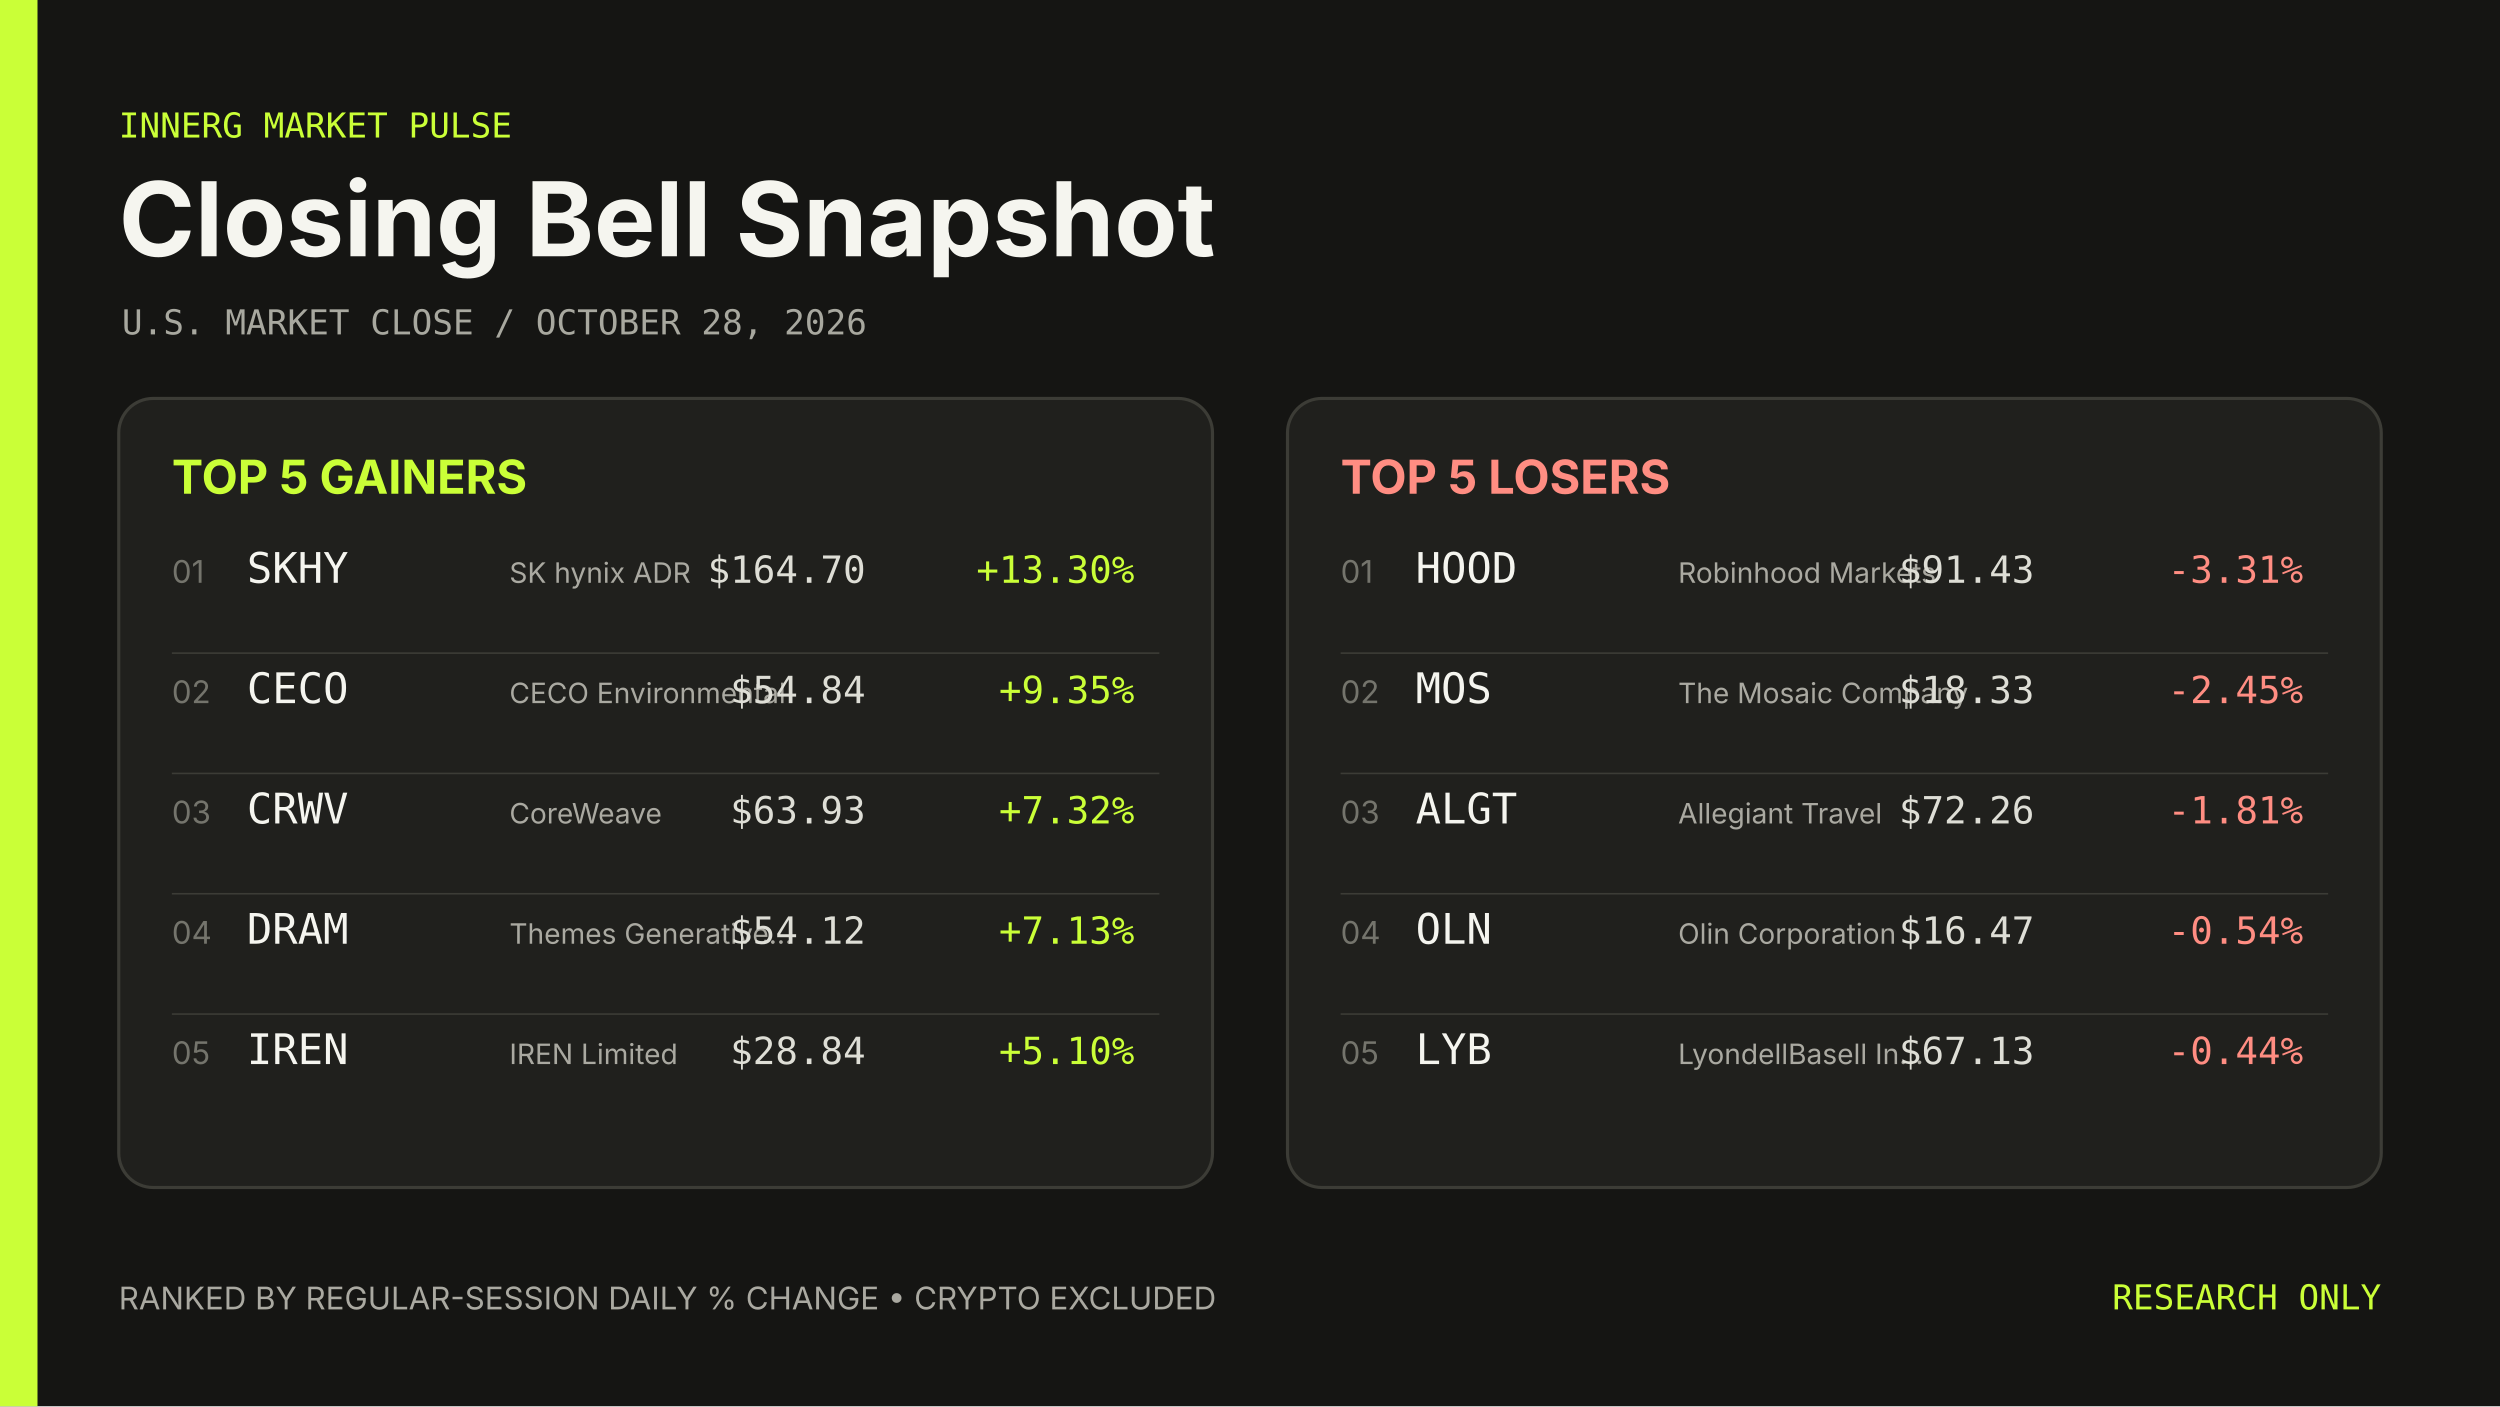
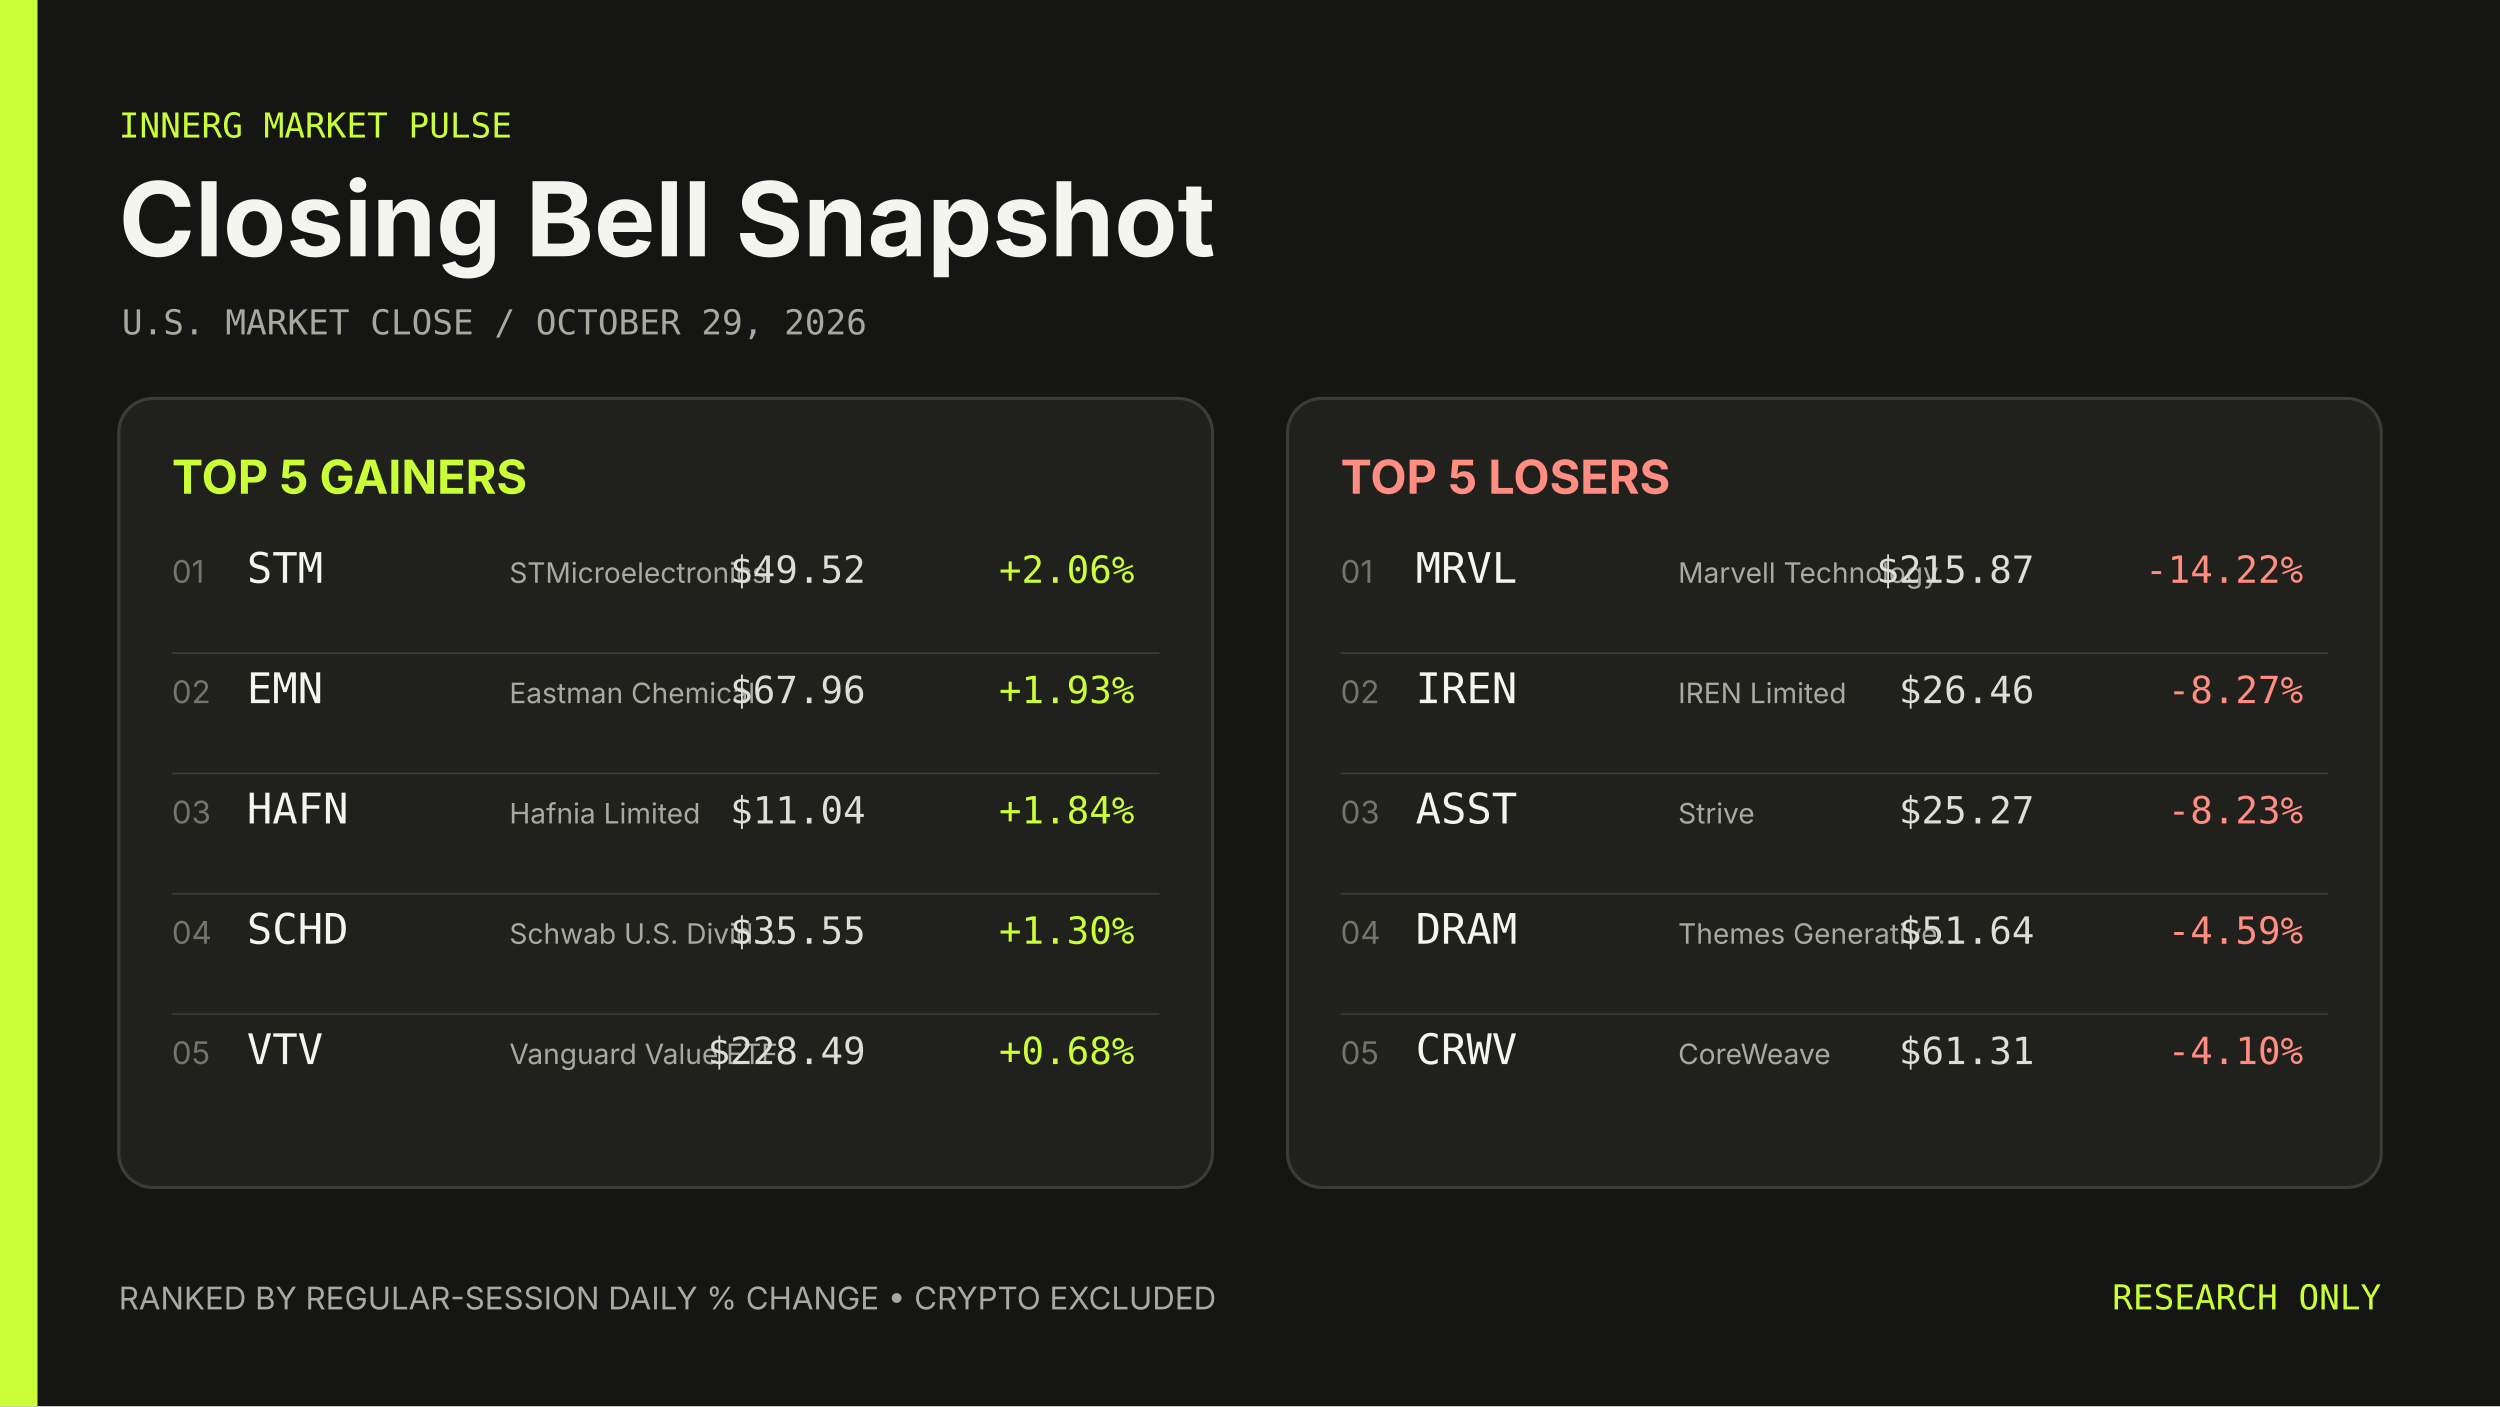
- <svg xmlns="http://www.w3.org/2000/svg" width="1600" height="900" viewBox="0 0 1600 900" role="img" aria-label="Closing Bell Snapshot October 28, 2026">
+ <svg xmlns="http://www.w3.org/2000/svg" width="1600" height="900" viewBox="0 0 1600 900" role="img" aria-label="Closing Bell Snapshot October 29, 2026">
  <rect width="1600" height="900" fill="#151513" />
  <rect width="24" height="900" fill="#caff37" />
  <g font-family="Inter, ui-sans-serif, system-ui, sans-serif">
    <text x="76" y="88" fill="#caff37" font-family="ui-monospace, SFMono-Regular, Menlo, Consolas, monospace" font-size="22">INNERG MARKET PULSE</text>
    <text x="76" y="164" fill="#f5f5ef" font-size="66" font-weight="700">Closing Bell Snapshot</text>
-     <text x="78" y="214" fill="#a8a89f" font-family="ui-monospace, SFMono-Regular, Menlo, Consolas, monospace" font-size="22">U.S. MARKET CLOSE  /  OCTOBER 28, 2026</text>
+     <text x="78" y="214" fill="#a8a89f" font-family="ui-monospace, SFMono-Regular, Menlo, Consolas, monospace" font-size="22">U.S. MARKET CLOSE  /  OCTOBER 29, 2026</text>
    <rect x="76" y="255" width="700" height="505" rx="22" fill="#20201d" stroke="#3c3c36" stroke-width="2" />
    <text x="110" y="316" fill="#caff37" font-size="30" font-weight="700">TOP 5 GAINERS</text>
    <text x="110" y="373" fill="#74746c" font-size="20">01</text>
-     <text x="158" y="373" fill="#f5f5ef" font-family="ui-monospace, SFMono-Regular, Menlo, Consolas, monospace" font-size="27">SKHY</text>
-     <text x="326" y="373" fill="#aaa9a1" font-size="18">SK hynix ADR</text>
-     <text x="554" y="373" fill="#deded6" font-family="ui-monospace, SFMono-Regular, Menlo, Consolas, monospace" font-size="24" text-anchor="end">$164.70</text>
-     <text x="726" y="373" fill="#caff37" font-family="ui-monospace, SFMono-Regular, Menlo, Consolas, monospace" font-size="24" text-anchor="end">+13.30%</text>
+     <text x="158" y="373" fill="#f5f5ef" font-family="ui-monospace, SFMono-Regular, Menlo, Consolas, monospace" font-size="27">STM</text>
+     <text x="326" y="373" fill="#aaa9a1" font-size="18">STMicroelectronics</text>
+     <text x="554" y="373" fill="#deded6" font-family="ui-monospace, SFMono-Regular, Menlo, Consolas, monospace" font-size="24" text-anchor="end">$49.52</text>
+     <text x="726" y="373" fill="#caff37" font-family="ui-monospace, SFMono-Regular, Menlo, Consolas, monospace" font-size="24" text-anchor="end">+2.06%</text>
    <line x1="110" y1="418" x2="742" y2="418" stroke="#3c3c36" />
    <text x="110" y="450" fill="#74746c" font-size="20">02</text>
-     <text x="158" y="450" fill="#f5f5ef" font-family="ui-monospace, SFMono-Regular, Menlo, Consolas, monospace" font-size="27">CECO</text>
-     <text x="326" y="450" fill="#aaa9a1" font-size="18">CECO Environmental</text>
-     <text x="554" y="450" fill="#deded6" font-family="ui-monospace, SFMono-Regular, Menlo, Consolas, monospace" font-size="24" text-anchor="end">$54.84</text>
-     <text x="726" y="450" fill="#caff37" font-family="ui-monospace, SFMono-Regular, Menlo, Consolas, monospace" font-size="24" text-anchor="end">+9.35%</text>
+     <text x="158" y="450" fill="#f5f5ef" font-family="ui-monospace, SFMono-Regular, Menlo, Consolas, monospace" font-size="27">EMN</text>
+     <text x="326" y="450" fill="#aaa9a1" font-size="18">Eastman Chemical</text>
+     <text x="554" y="450" fill="#deded6" font-family="ui-monospace, SFMono-Regular, Menlo, Consolas, monospace" font-size="24" text-anchor="end">$67.96</text>
+     <text x="726" y="450" fill="#caff37" font-family="ui-monospace, SFMono-Regular, Menlo, Consolas, monospace" font-size="24" text-anchor="end">+1.93%</text>
    <line x1="110" y1="495" x2="742" y2="495" stroke="#3c3c36" />
    <text x="110" y="527" fill="#74746c" font-size="20">03</text>
-     <text x="158" y="527" fill="#f5f5ef" font-family="ui-monospace, SFMono-Regular, Menlo, Consolas, monospace" font-size="27">CRWV</text>
-     <text x="326" y="527" fill="#aaa9a1" font-size="18">CoreWeave</text>
-     <text x="554" y="527" fill="#deded6" font-family="ui-monospace, SFMono-Regular, Menlo, Consolas, monospace" font-size="24" text-anchor="end">$63.93</text>
-     <text x="726" y="527" fill="#caff37" font-family="ui-monospace, SFMono-Regular, Menlo, Consolas, monospace" font-size="24" text-anchor="end">+7.32%</text>
+     <text x="158" y="527" fill="#f5f5ef" font-family="ui-monospace, SFMono-Regular, Menlo, Consolas, monospace" font-size="27">HAFN</text>
+     <text x="326" y="527" fill="#aaa9a1" font-size="18">Hafnia Limited</text>
+     <text x="554" y="527" fill="#deded6" font-family="ui-monospace, SFMono-Regular, Menlo, Consolas, monospace" font-size="24" text-anchor="end">$11.04</text>
+     <text x="726" y="527" fill="#caff37" font-family="ui-monospace, SFMono-Regular, Menlo, Consolas, monospace" font-size="24" text-anchor="end">+1.84%</text>
    <line x1="110" y1="572" x2="742" y2="572" stroke="#3c3c36" />
    <text x="110" y="604" fill="#74746c" font-size="20">04</text>
-     <text x="158" y="604" fill="#f5f5ef" font-family="ui-monospace, SFMono-Regular, Menlo, Consolas, monospace" font-size="27">DRAM</text>
-     <text x="326" y="604" fill="#aaa9a1" font-size="18">Themes Generative…</text>
-     <text x="554" y="604" fill="#deded6" font-family="ui-monospace, SFMono-Regular, Menlo, Consolas, monospace" font-size="24" text-anchor="end">$54.12</text>
-     <text x="726" y="604" fill="#caff37" font-family="ui-monospace, SFMono-Regular, Menlo, Consolas, monospace" font-size="24" text-anchor="end">+7.13%</text>
+     <text x="158" y="604" fill="#f5f5ef" font-family="ui-monospace, SFMono-Regular, Menlo, Consolas, monospace" font-size="27">SCHD</text>
+     <text x="326" y="604" fill="#aaa9a1" font-size="18">Schwab U.S. Divid…</text>
+     <text x="554" y="604" fill="#deded6" font-family="ui-monospace, SFMono-Regular, Menlo, Consolas, monospace" font-size="24" text-anchor="end">$35.55</text>
+     <text x="726" y="604" fill="#caff37" font-family="ui-monospace, SFMono-Regular, Menlo, Consolas, monospace" font-size="24" text-anchor="end">+1.30%</text>
    <line x1="110" y1="649" x2="742" y2="649" stroke="#3c3c36" />
    <text x="110" y="681" fill="#74746c" font-size="20">05</text>
-     <text x="158" y="681" fill="#f5f5ef" font-family="ui-monospace, SFMono-Regular, Menlo, Consolas, monospace" font-size="27">IREN</text>
-     <text x="326" y="681" fill="#aaa9a1" font-size="18">IREN Limited</text>
-     <text x="554" y="681" fill="#deded6" font-family="ui-monospace, SFMono-Regular, Menlo, Consolas, monospace" font-size="24" text-anchor="end">$28.84</text>
-     <text x="726" y="681" fill="#caff37" font-family="ui-monospace, SFMono-Regular, Menlo, Consolas, monospace" font-size="24" text-anchor="end">+5.10%</text>
+     <text x="158" y="681" fill="#f5f5ef" font-family="ui-monospace, SFMono-Regular, Menlo, Consolas, monospace" font-size="27">VTV</text>
+     <text x="326" y="681" fill="#aaa9a1" font-size="18">Vanguard Value ETF</text>
+     <text x="554" y="681" fill="#deded6" font-family="ui-monospace, SFMono-Regular, Menlo, Consolas, monospace" font-size="24" text-anchor="end">$228.49</text>
+     <text x="726" y="681" fill="#caff37" font-family="ui-monospace, SFMono-Regular, Menlo, Consolas, monospace" font-size="24" text-anchor="end">+0.68%</text>
    <rect x="824" y="255" width="700" height="505" rx="22" fill="#20201d" stroke="#3c3c36" stroke-width="2" />
    <text x="858" y="316" fill="#ff8d82" font-size="30" font-weight="700">TOP 5 LOSERS</text>
    <text x="858" y="373" fill="#74746c" font-size="20">01</text>
-     <text x="906" y="373" fill="#f5f5ef" font-family="ui-monospace, SFMono-Regular, Menlo, Consolas, monospace" font-size="27">HOOD</text>
-     <text x="1074" y="373" fill="#aaa9a1" font-size="18">Robinhood Markets</text>
-     <text x="1302" y="373" fill="#deded6" font-family="ui-monospace, SFMono-Regular, Menlo, Consolas, monospace" font-size="24" text-anchor="end">$91.43</text>
-     <text x="1474" y="373" fill="#ff8d82" font-family="ui-monospace, SFMono-Regular, Menlo, Consolas, monospace" font-size="24" text-anchor="end">-3.31%</text>
+     <text x="906" y="373" fill="#f5f5ef" font-family="ui-monospace, SFMono-Regular, Menlo, Consolas, monospace" font-size="27">MRVL</text>
+     <text x="1074" y="373" fill="#aaa9a1" font-size="18">Marvell Technology</text>
+     <text x="1302" y="373" fill="#deded6" font-family="ui-monospace, SFMono-Regular, Menlo, Consolas, monospace" font-size="24" text-anchor="end">$215.87</text>
+     <text x="1474" y="373" fill="#ff8d82" font-family="ui-monospace, SFMono-Regular, Menlo, Consolas, monospace" font-size="24" text-anchor="end">-14.22%</text>
    <line x1="858" y1="418" x2="1490" y2="418" stroke="#3c3c36" />
    <text x="858" y="450" fill="#74746c" font-size="20">02</text>
-     <text x="906" y="450" fill="#f5f5ef" font-family="ui-monospace, SFMono-Regular, Menlo, Consolas, monospace" font-size="27">MOS</text>
-     <text x="1074" y="450" fill="#aaa9a1" font-size="18">The Mosaic Company</text>
-     <text x="1302" y="450" fill="#deded6" font-family="ui-monospace, SFMono-Regular, Menlo, Consolas, monospace" font-size="24" text-anchor="end">$18.33</text>
-     <text x="1474" y="450" fill="#ff8d82" font-family="ui-monospace, SFMono-Regular, Menlo, Consolas, monospace" font-size="24" text-anchor="end">-2.45%</text>
+     <text x="906" y="450" fill="#f5f5ef" font-family="ui-monospace, SFMono-Regular, Menlo, Consolas, monospace" font-size="27">IREN</text>
+     <text x="1074" y="450" fill="#aaa9a1" font-size="18">IREN Limited</text>
+     <text x="1302" y="450" fill="#deded6" font-family="ui-monospace, SFMono-Regular, Menlo, Consolas, monospace" font-size="24" text-anchor="end">$26.46</text>
+     <text x="1474" y="450" fill="#ff8d82" font-family="ui-monospace, SFMono-Regular, Menlo, Consolas, monospace" font-size="24" text-anchor="end">-8.27%</text>
    <line x1="858" y1="495" x2="1490" y2="495" stroke="#3c3c36" />
    <text x="858" y="527" fill="#74746c" font-size="20">03</text>
-     <text x="906" y="527" fill="#f5f5ef" font-family="ui-monospace, SFMono-Regular, Menlo, Consolas, monospace" font-size="27">ALGT</text>
-     <text x="1074" y="527" fill="#aaa9a1" font-size="18">Allegiant Travel</text>
-     <text x="1302" y="527" fill="#deded6" font-family="ui-monospace, SFMono-Regular, Menlo, Consolas, monospace" font-size="24" text-anchor="end">$72.26</text>
-     <text x="1474" y="527" fill="#ff8d82" font-family="ui-monospace, SFMono-Regular, Menlo, Consolas, monospace" font-size="24" text-anchor="end">-1.81%</text>
+     <text x="906" y="527" fill="#f5f5ef" font-family="ui-monospace, SFMono-Regular, Menlo, Consolas, monospace" font-size="27">ASST</text>
+     <text x="1074" y="527" fill="#aaa9a1" font-size="18">Strive</text>
+     <text x="1302" y="527" fill="#deded6" font-family="ui-monospace, SFMono-Regular, Menlo, Consolas, monospace" font-size="24" text-anchor="end">$25.27</text>
+     <text x="1474" y="527" fill="#ff8d82" font-family="ui-monospace, SFMono-Regular, Menlo, Consolas, monospace" font-size="24" text-anchor="end">-8.23%</text>
    <line x1="858" y1="572" x2="1490" y2="572" stroke="#3c3c36" />
    <text x="858" y="604" fill="#74746c" font-size="20">04</text>
-     <text x="906" y="604" fill="#f5f5ef" font-family="ui-monospace, SFMono-Regular, Menlo, Consolas, monospace" font-size="27">OLN</text>
-     <text x="1074" y="604" fill="#aaa9a1" font-size="18">Olin Corporation</text>
-     <text x="1302" y="604" fill="#deded6" font-family="ui-monospace, SFMono-Regular, Menlo, Consolas, monospace" font-size="24" text-anchor="end">$16.47</text>
-     <text x="1474" y="604" fill="#ff8d82" font-family="ui-monospace, SFMono-Regular, Menlo, Consolas, monospace" font-size="24" text-anchor="end">-0.54%</text>
+     <text x="906" y="604" fill="#f5f5ef" font-family="ui-monospace, SFMono-Regular, Menlo, Consolas, monospace" font-size="27">DRAM</text>
+     <text x="1074" y="604" fill="#aaa9a1" font-size="18">Themes Generative…</text>
+     <text x="1302" y="604" fill="#deded6" font-family="ui-monospace, SFMono-Regular, Menlo, Consolas, monospace" font-size="24" text-anchor="end">$51.64</text>
+     <text x="1474" y="604" fill="#ff8d82" font-family="ui-monospace, SFMono-Regular, Menlo, Consolas, monospace" font-size="24" text-anchor="end">-4.59%</text>
    <line x1="858" y1="649" x2="1490" y2="649" stroke="#3c3c36" />
    <text x="858" y="681" fill="#74746c" font-size="20">05</text>
-     <text x="906" y="681" fill="#f5f5ef" font-family="ui-monospace, SFMono-Regular, Menlo, Consolas, monospace" font-size="27">LYB</text>
-     <text x="1074" y="681" fill="#aaa9a1" font-size="18">LyondellBasell In…</text>
-     <text x="1302" y="681" fill="#deded6" font-family="ui-monospace, SFMono-Regular, Menlo, Consolas, monospace" font-size="24" text-anchor="end">$67.13</text>
-     <text x="1474" y="681" fill="#ff8d82" font-family="ui-monospace, SFMono-Regular, Menlo, Consolas, monospace" font-size="24" text-anchor="end">-0.44%</text>
+     <text x="906" y="681" fill="#f5f5ef" font-family="ui-monospace, SFMono-Regular, Menlo, Consolas, monospace" font-size="27">CRWV</text>
+     <text x="1074" y="681" fill="#aaa9a1" font-size="18">CoreWeave</text>
+     <text x="1302" y="681" fill="#deded6" font-family="ui-monospace, SFMono-Regular, Menlo, Consolas, monospace" font-size="24" text-anchor="end">$61.31</text>
+     <text x="1474" y="681" fill="#ff8d82" font-family="ui-monospace, SFMono-Regular, Menlo, Consolas, monospace" font-size="24" text-anchor="end">-4.10%</text>
    <text x="76" y="838" fill="#aaa9a1" font-size="20">RANKED BY REGULAR-SESSION DAILY % CHANGE  •  CRYPTO EXCLUDED</text>
    <text x="1524" y="838" fill="#caff37" font-family="ui-monospace, SFMono-Regular, Menlo, Consolas, monospace" font-size="22" text-anchor="end">RESEARCH ONLY</text>
  </g>
</svg>
